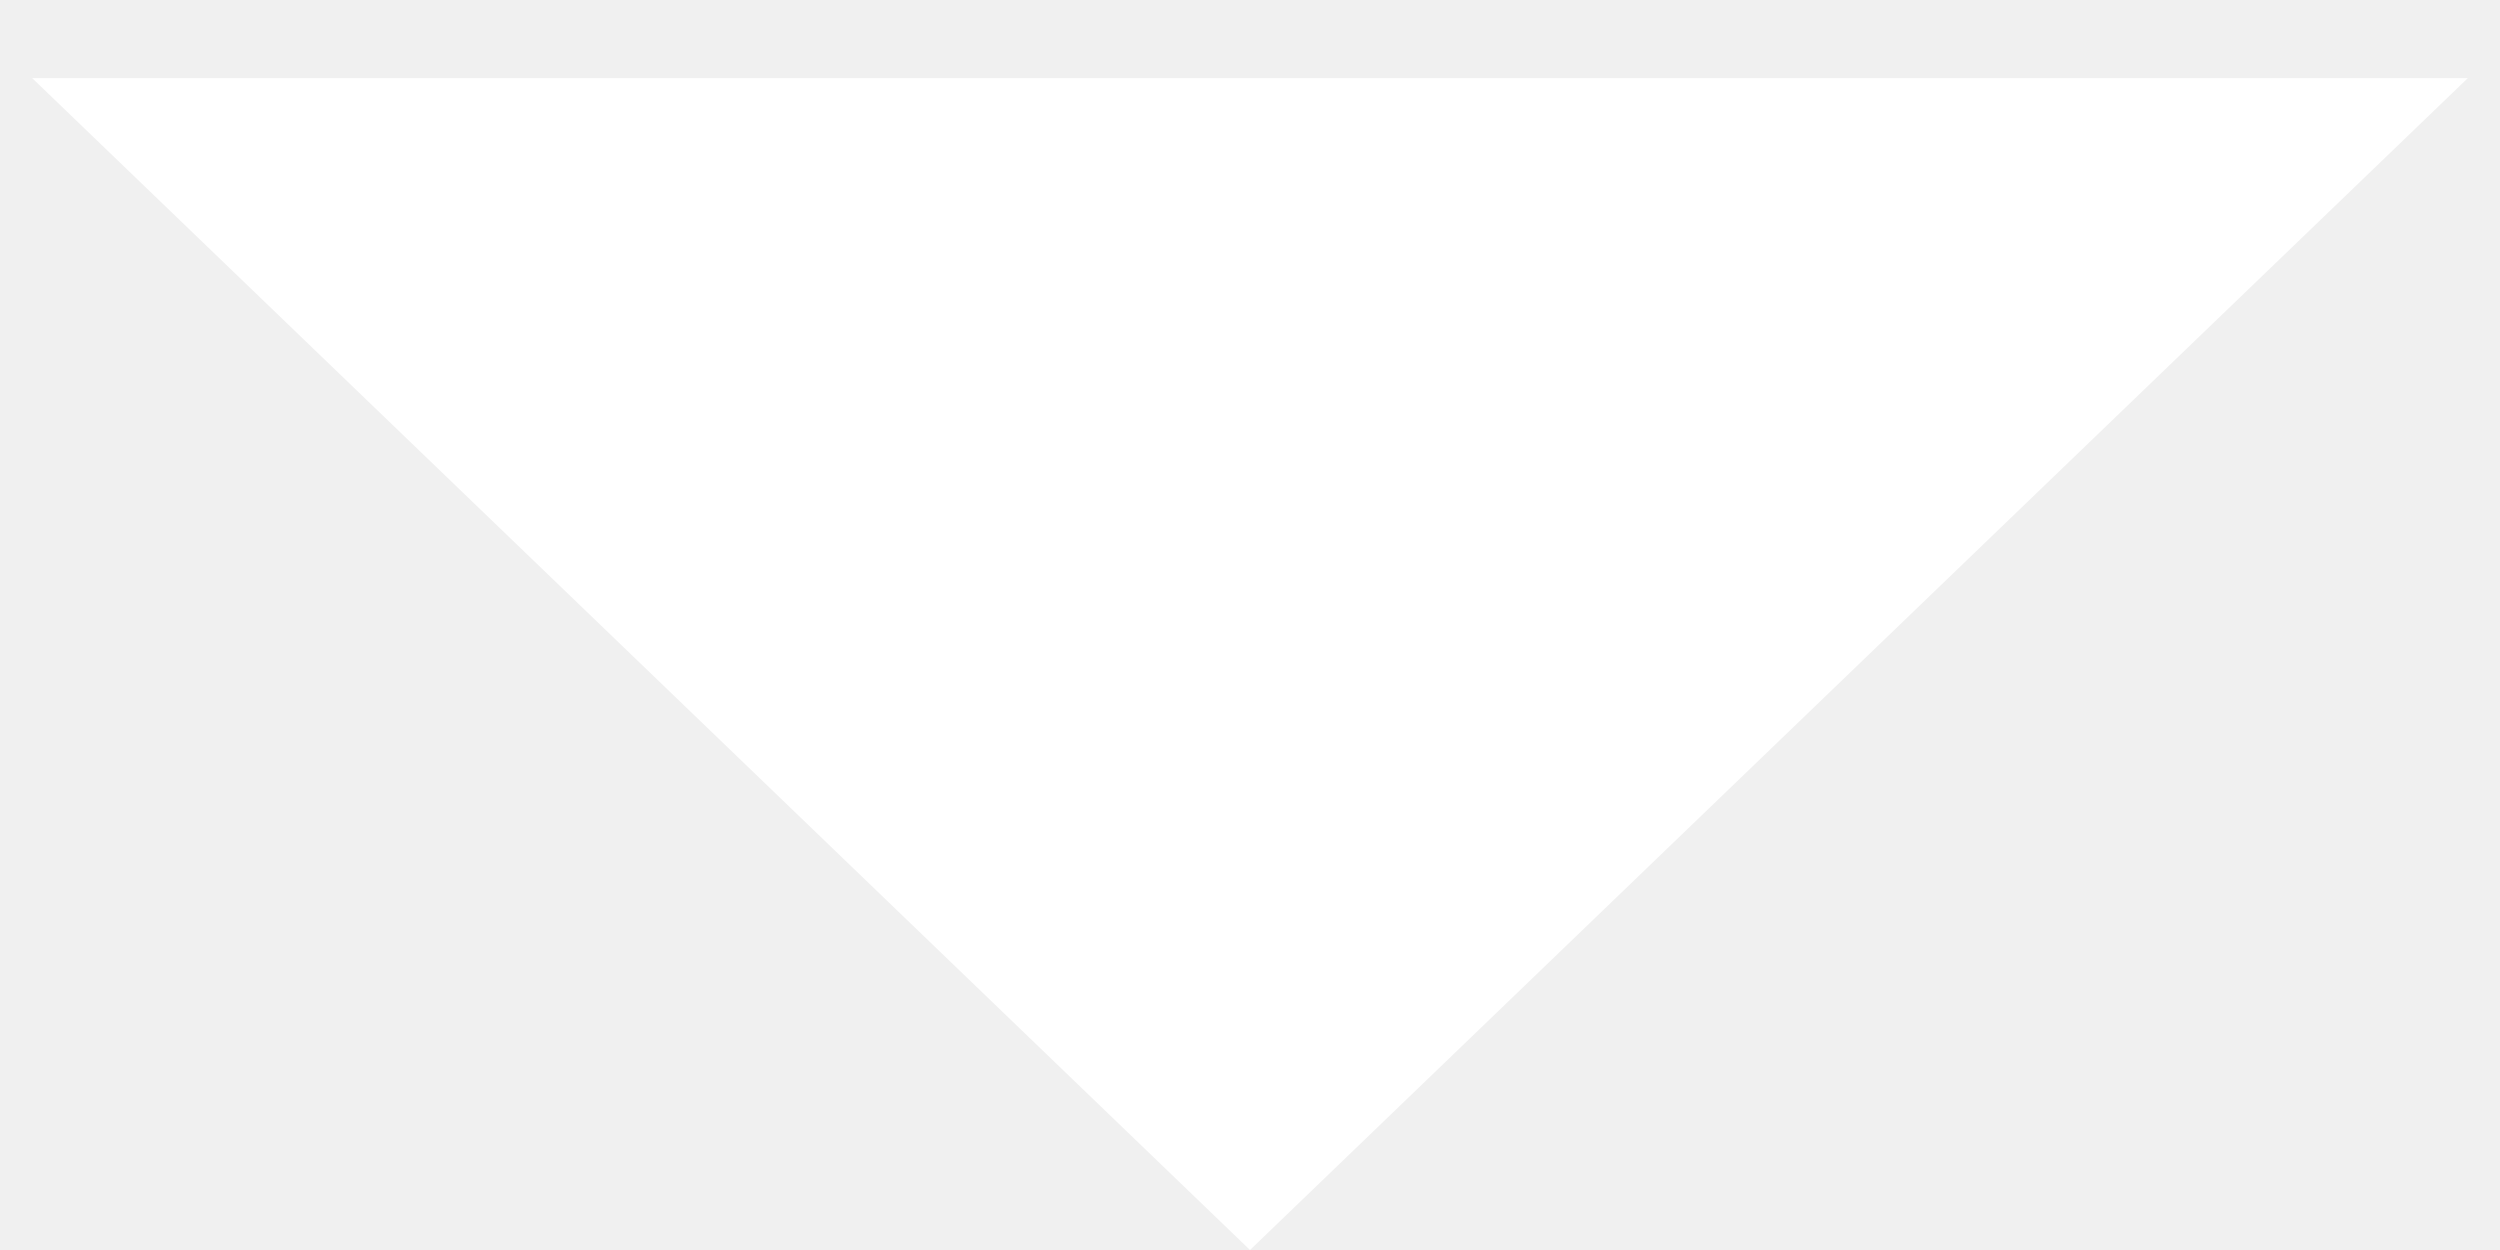
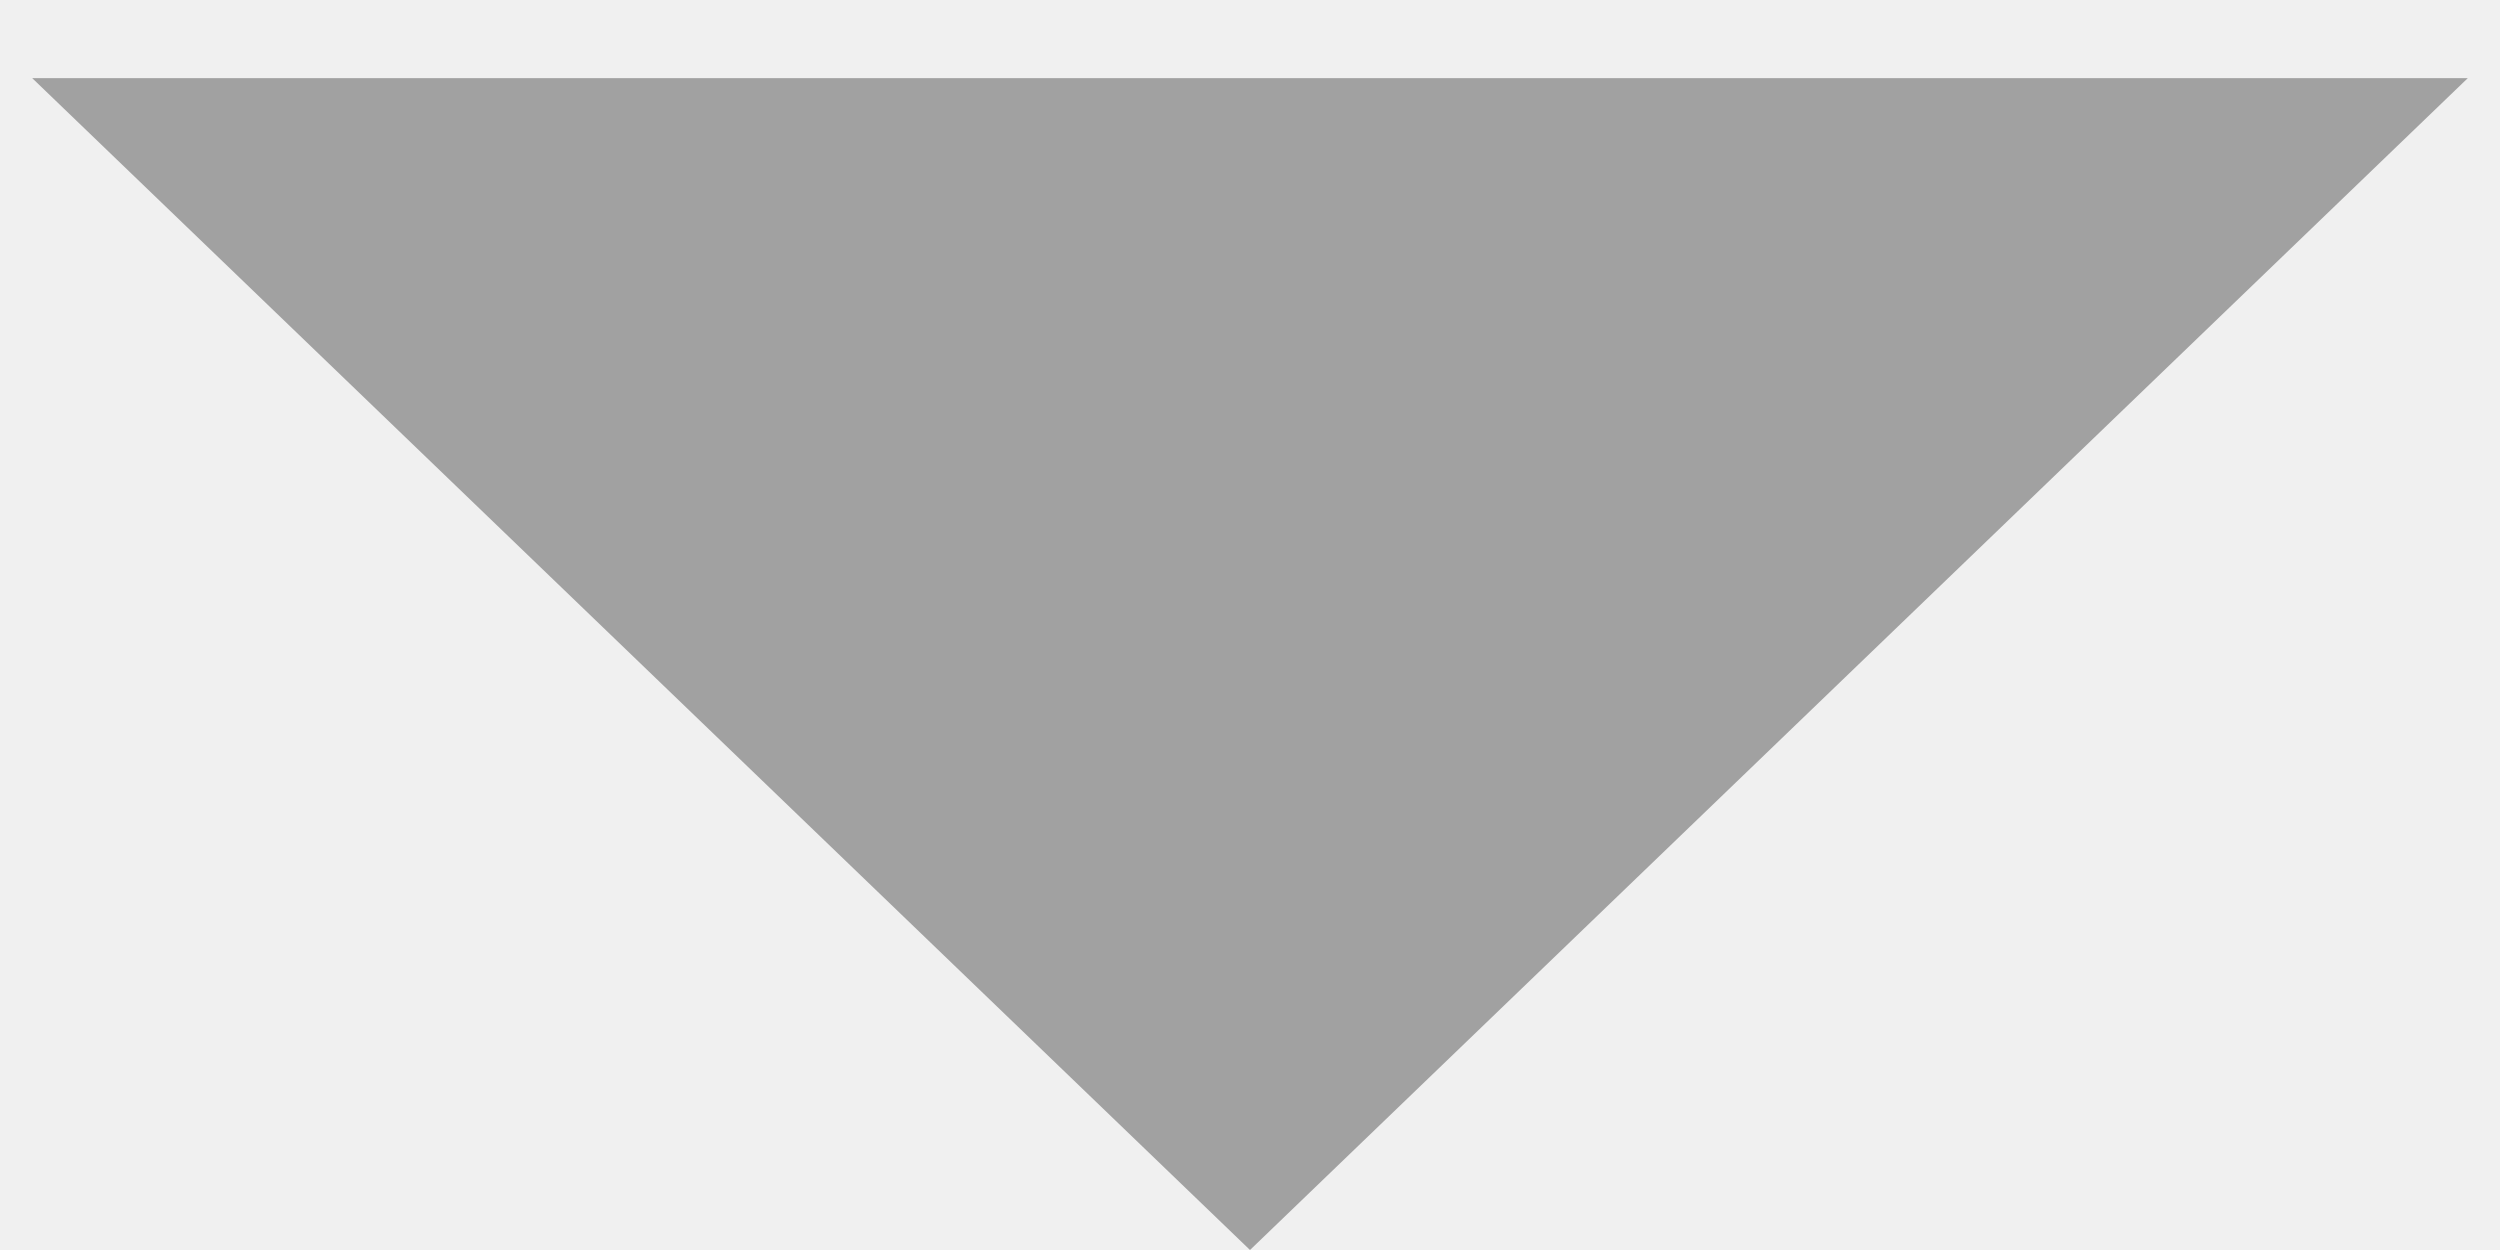
<svg xmlns="http://www.w3.org/2000/svg" width="16" height="8" viewBox="0 0 16 8" fill="none">
-   <path d="M8 8L0.206 0.5L15.794 0.5L8 8Z" fill="white" />
+   <path d="M8 8L0.206 0.5L15.794 0.5L8 8Z" fill="#a1a1a1" />
</svg>
